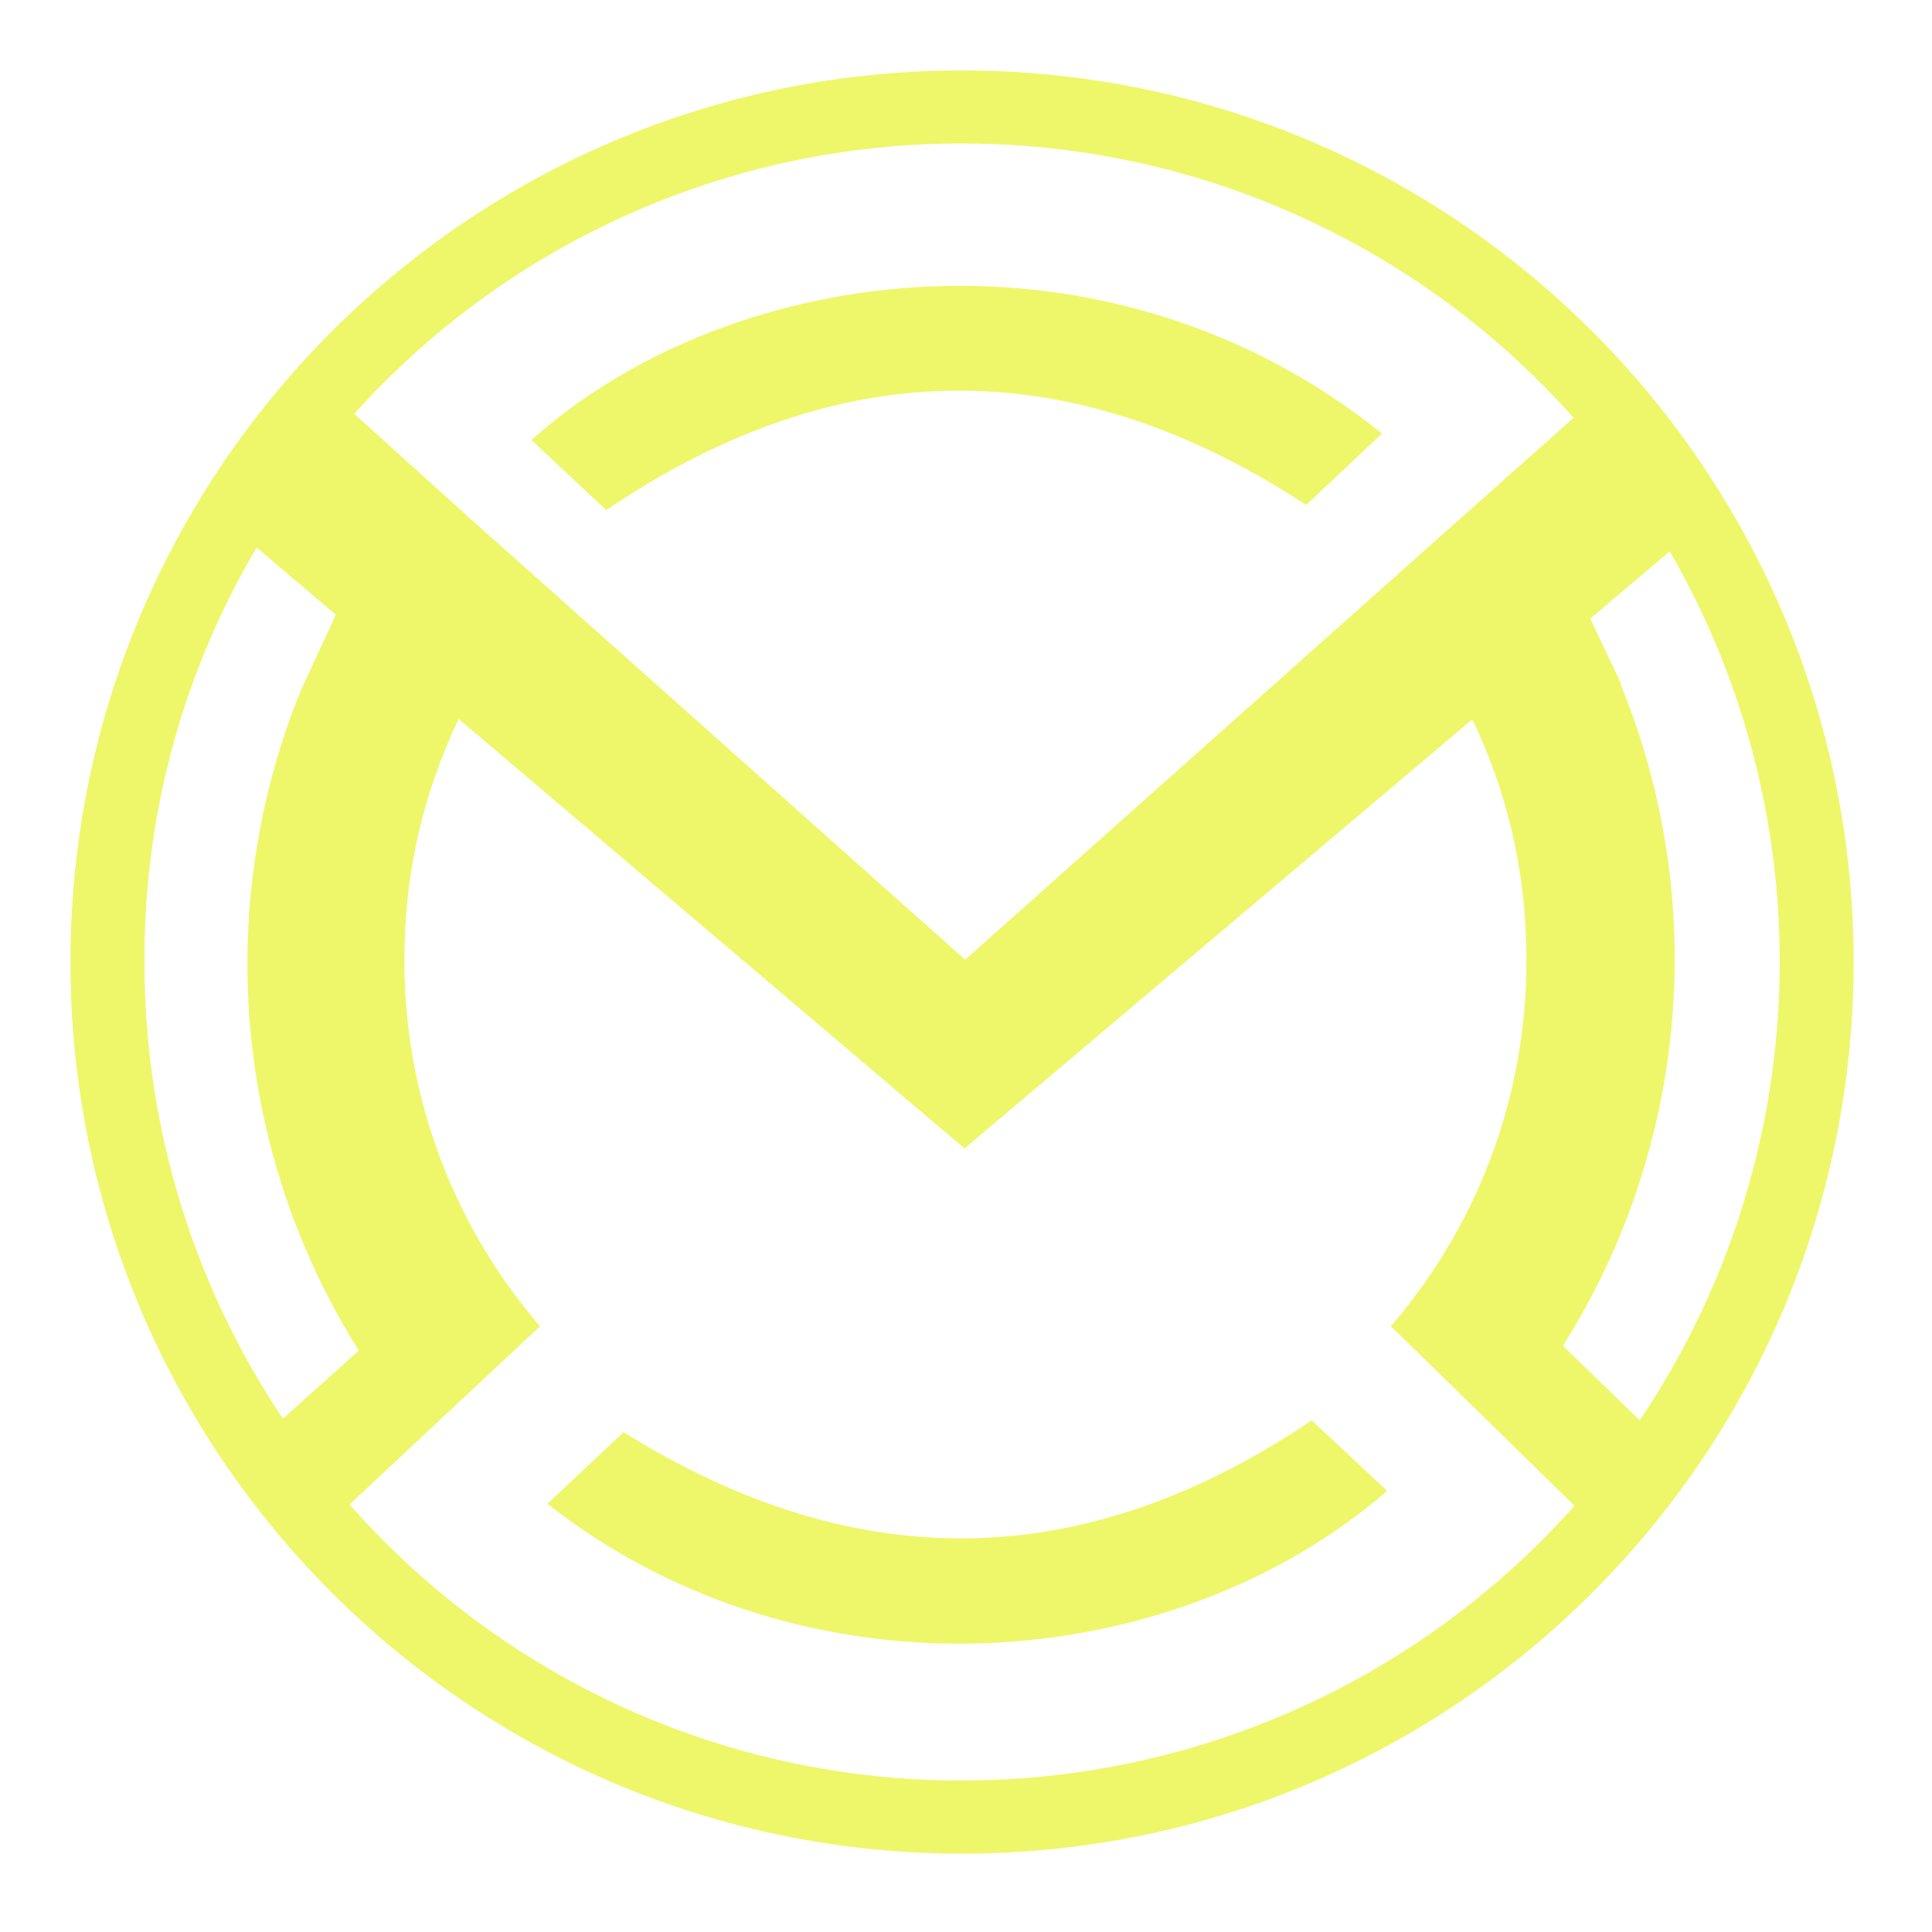
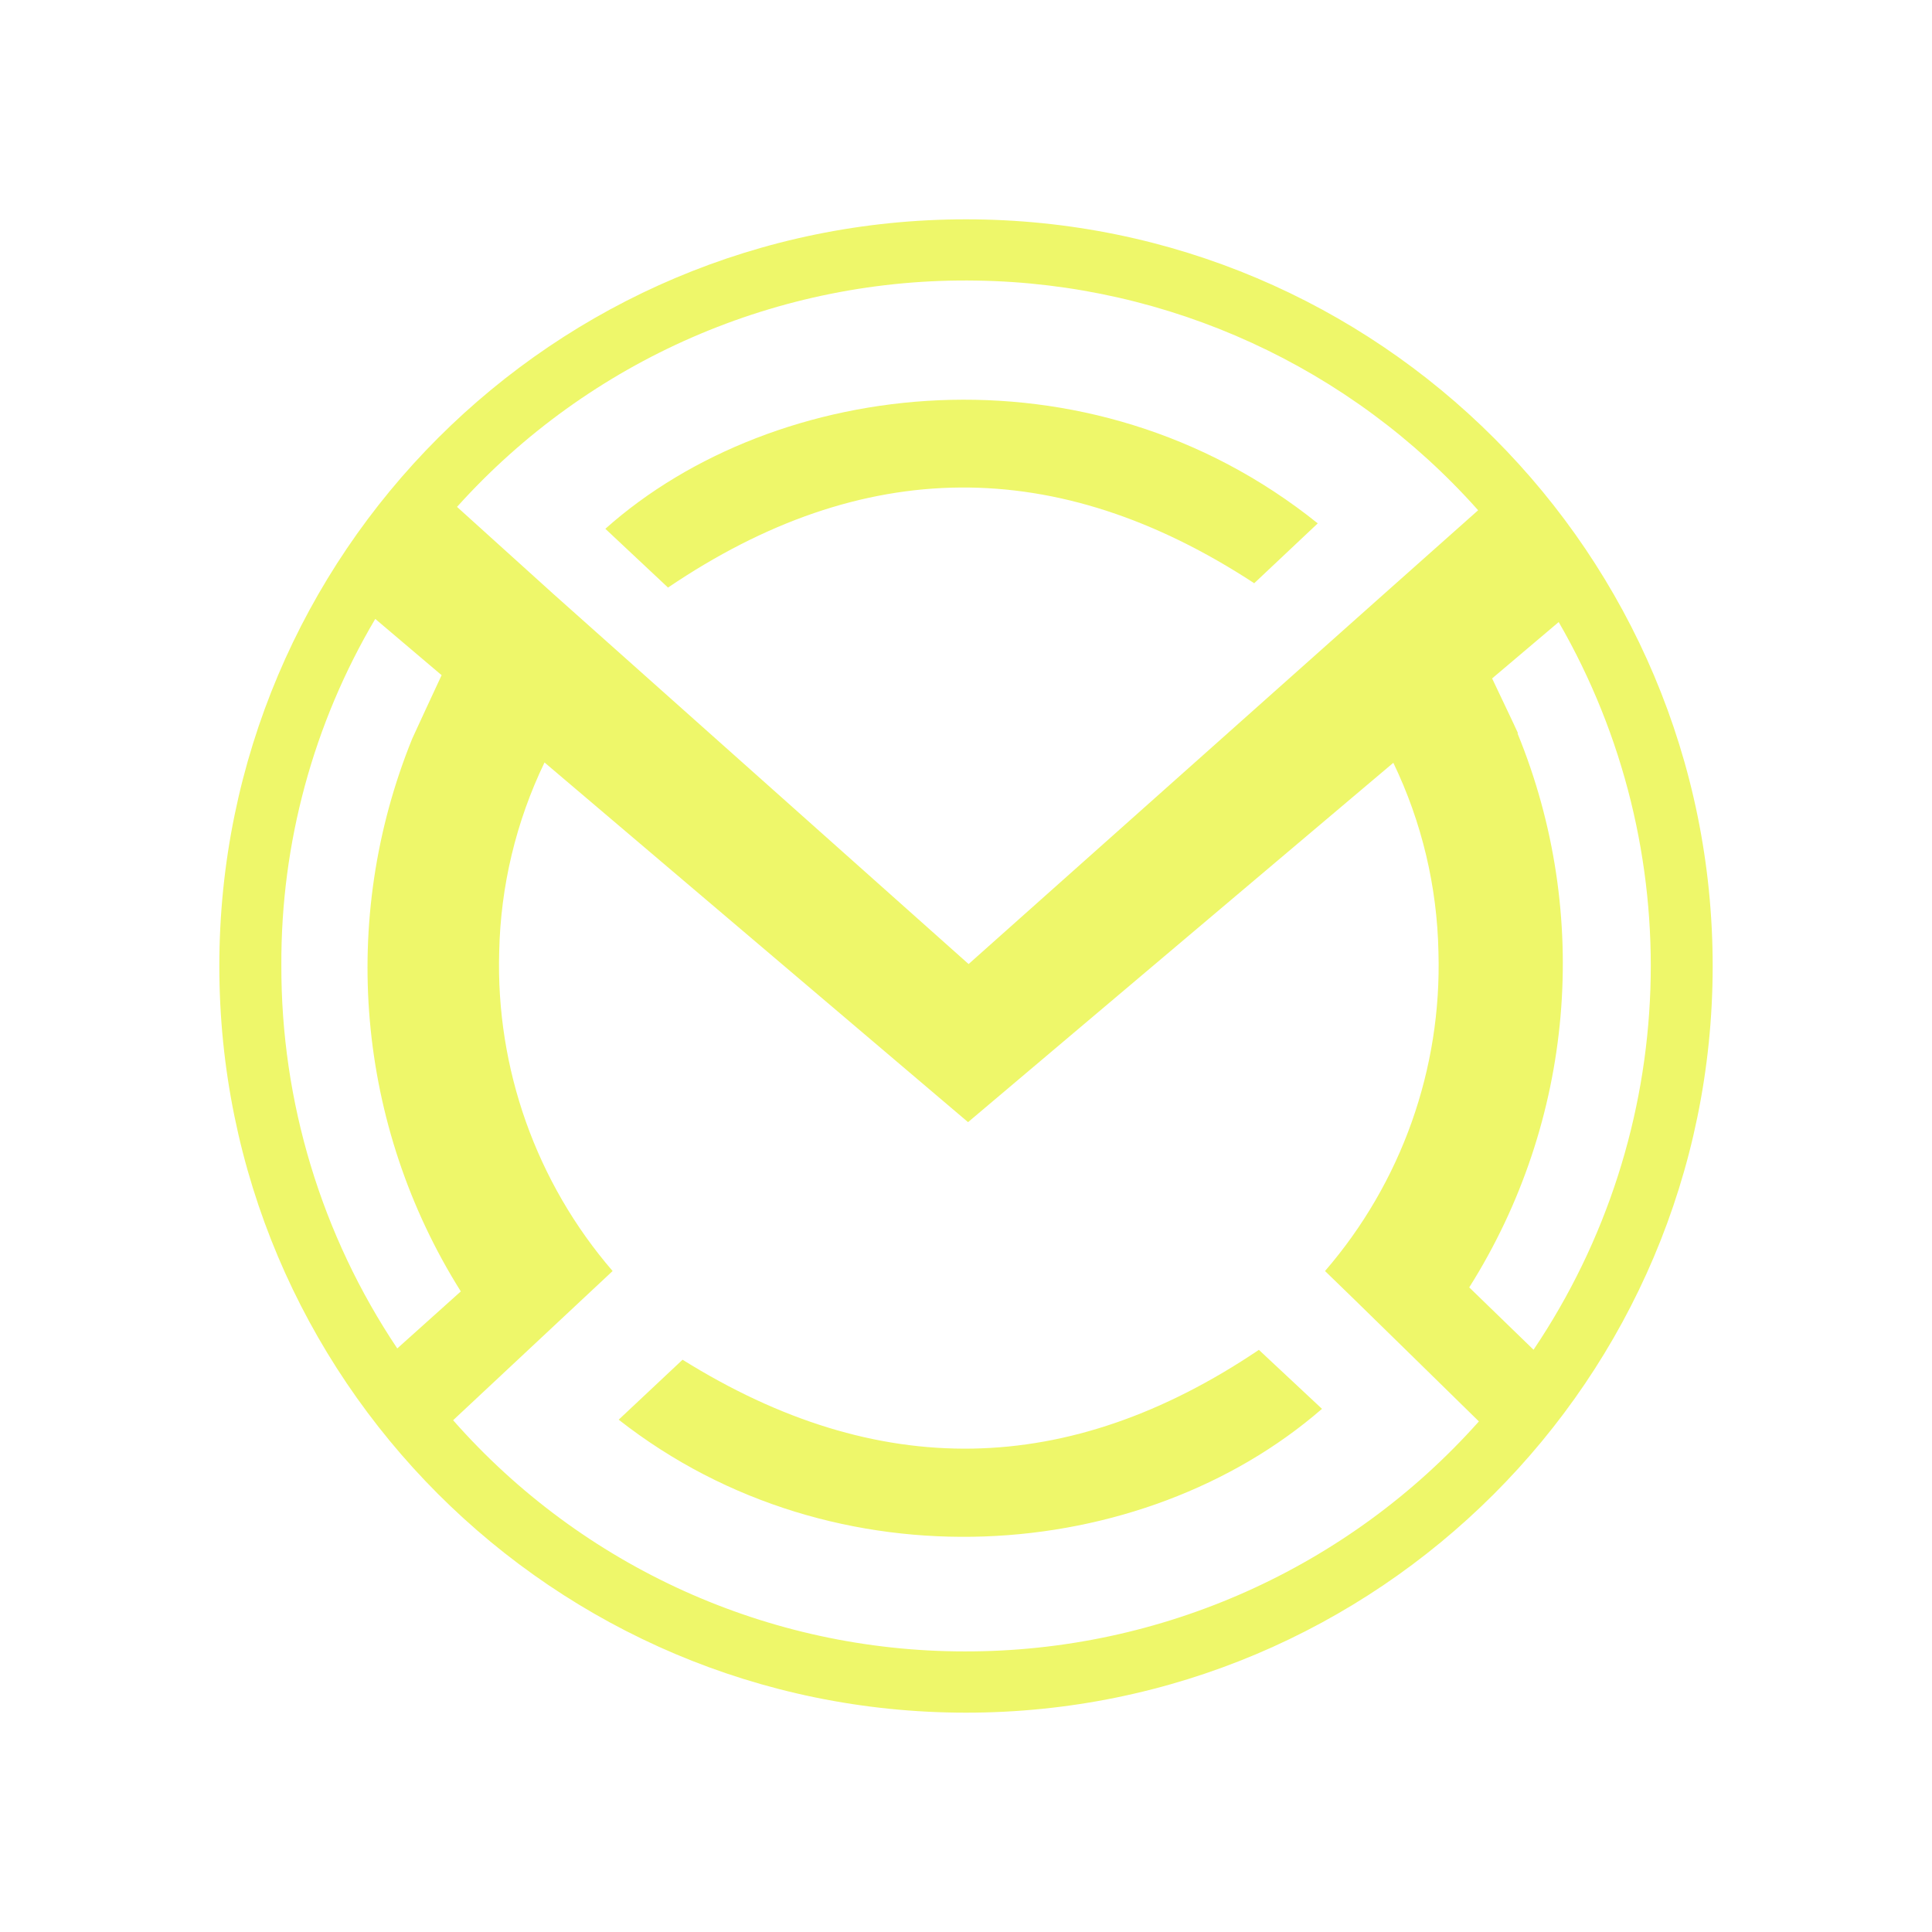
<svg xmlns="http://www.w3.org/2000/svg" id="Layer_1" data-name="Layer 1" viewBox="0 0 96 96" version="1.1" width="96" height="96">
  <defs id="defs4">
    <style id="style2">.cls-1,.cls-2{fill:#eef76a;}.cls-2{stroke:#eef76a;stroke-miterlimit:10;}</style>
  </defs>
-   <g id="g619" transform="matrix(0.6433793,0,0,0.6433793,-34.63954,-20.69106)">
+   <g id="g619" transform="matrix(0.5387994,0,0,0.5387994,-21.04177,-9.360582)">
    <path class="cls-1" d="m 154.72,71.16 5.86,-5.52 c -21.17,-17 -50.06,-13.45 -65.7,0.5 l 5.78,5.42 c 17.96,-12.16 35.86,-12.31 54.06,-0.4 z" id="path6" />
    <path class="cls-1" d="m 102,142.77 -5.89,5.53 c 20,15.69 48.33,13.36 64.86,-1 l -5.82,-5.44 C 137.58,153.7 120,154 102,142.77 Z" id="path8" />
    <path class="cls-1" d="M 128.14,37.6 A 68.86,68.86 0 1 0 197,106.52 68.86,68.86 0 0 0 128.14,37.6 Z m 1,5.65 a 63.17,63.17 0 0 1 46.23,21.18 l -8.76,7.79 v 0 l -38.23,34.06 -38.26,-34.1 v 0 L 81.2,64.12 A 63,63 0 0 1 129.14,43.25 Z M 75.69,141.73 A 63.22,63.22 0 0 1 65,106.38 62.23,62.23 0 0 1 73.66,74.45 l 6.12,5.19 c -0.24,0.49 -2.7,5.83 -2.7,5.83 a 56.12,56.12 0 0 0 4.47,51 z M 128,169.67 A 62.84,62.84 0 0 1 80.84,148.35 L 95.55,134.59 A 43.15,43.15 0 0 1 85.09,105.16 42.28,42.28 0 0 1 89.27,87.69 l 39.06,33.17 39.22,-33.14 a 42.16,42.16 0 0 1 4.16,17.44 43.06,43.06 0 0 1 -10.46,29.43 c 1.17,1.1 14.19,13.87 14.19,13.87 A 63.34,63.34 0 0 1 128,169.67 Z M 174.55,136.1 A 56,56 0 0 0 179,85 h 0.05 c -0.14,-0.35 -2.26,-4.77 -2.39,-5.06 l 6.14,-5.2 a 63.4,63.4 0 0 1 -2.32,67.11 z" id="path10" />
  </g>
</svg>
